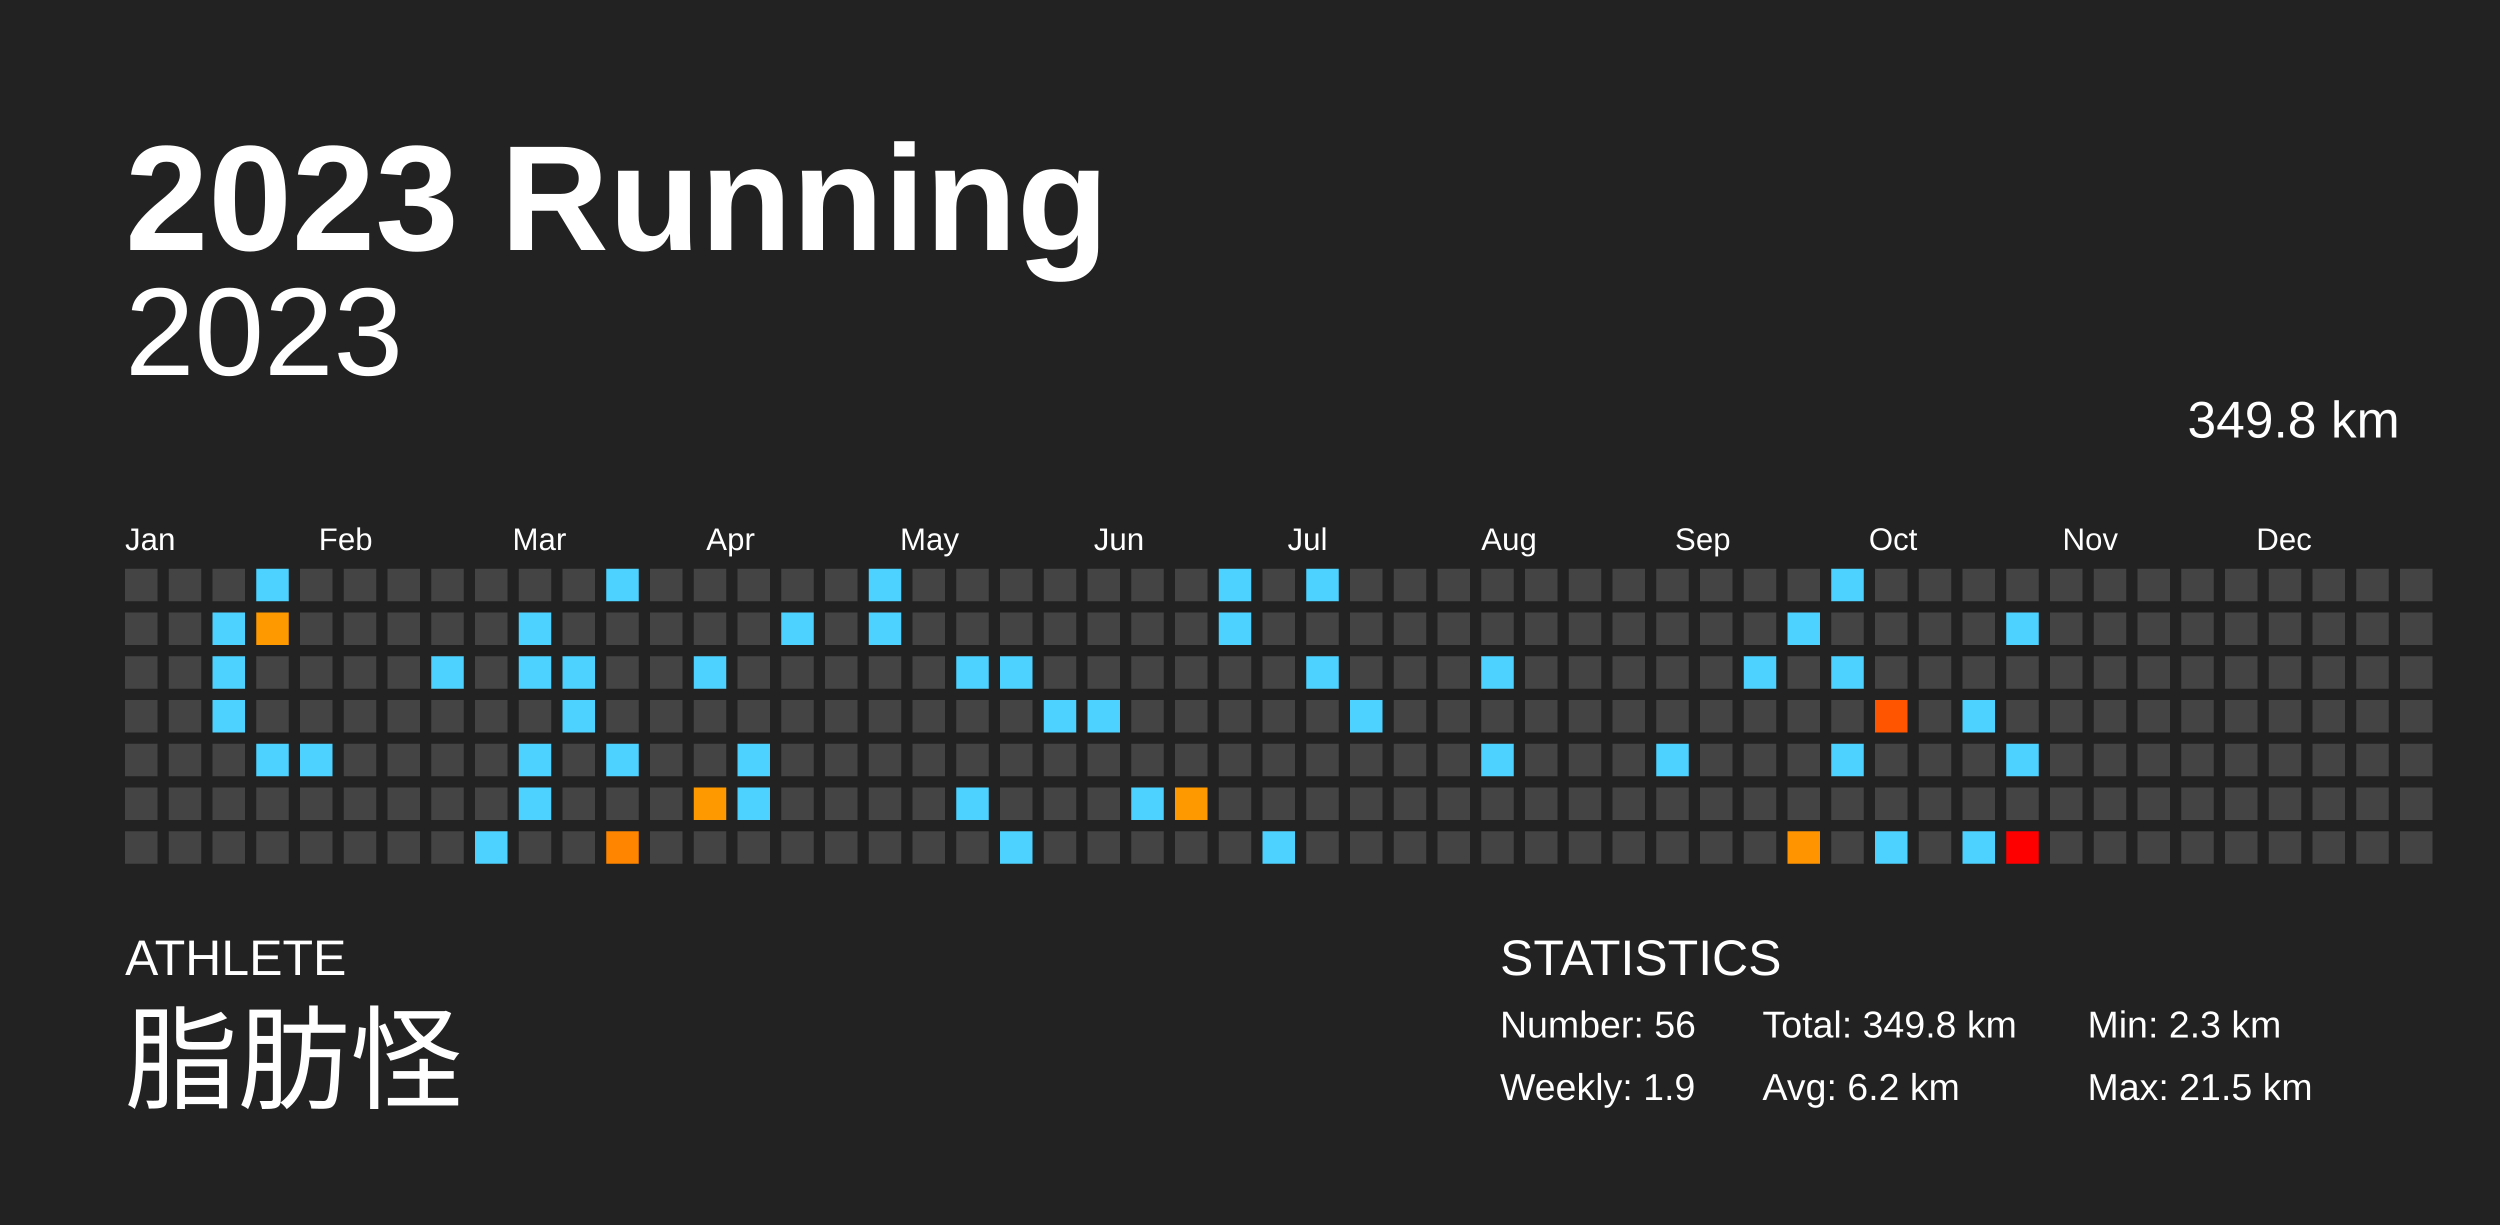
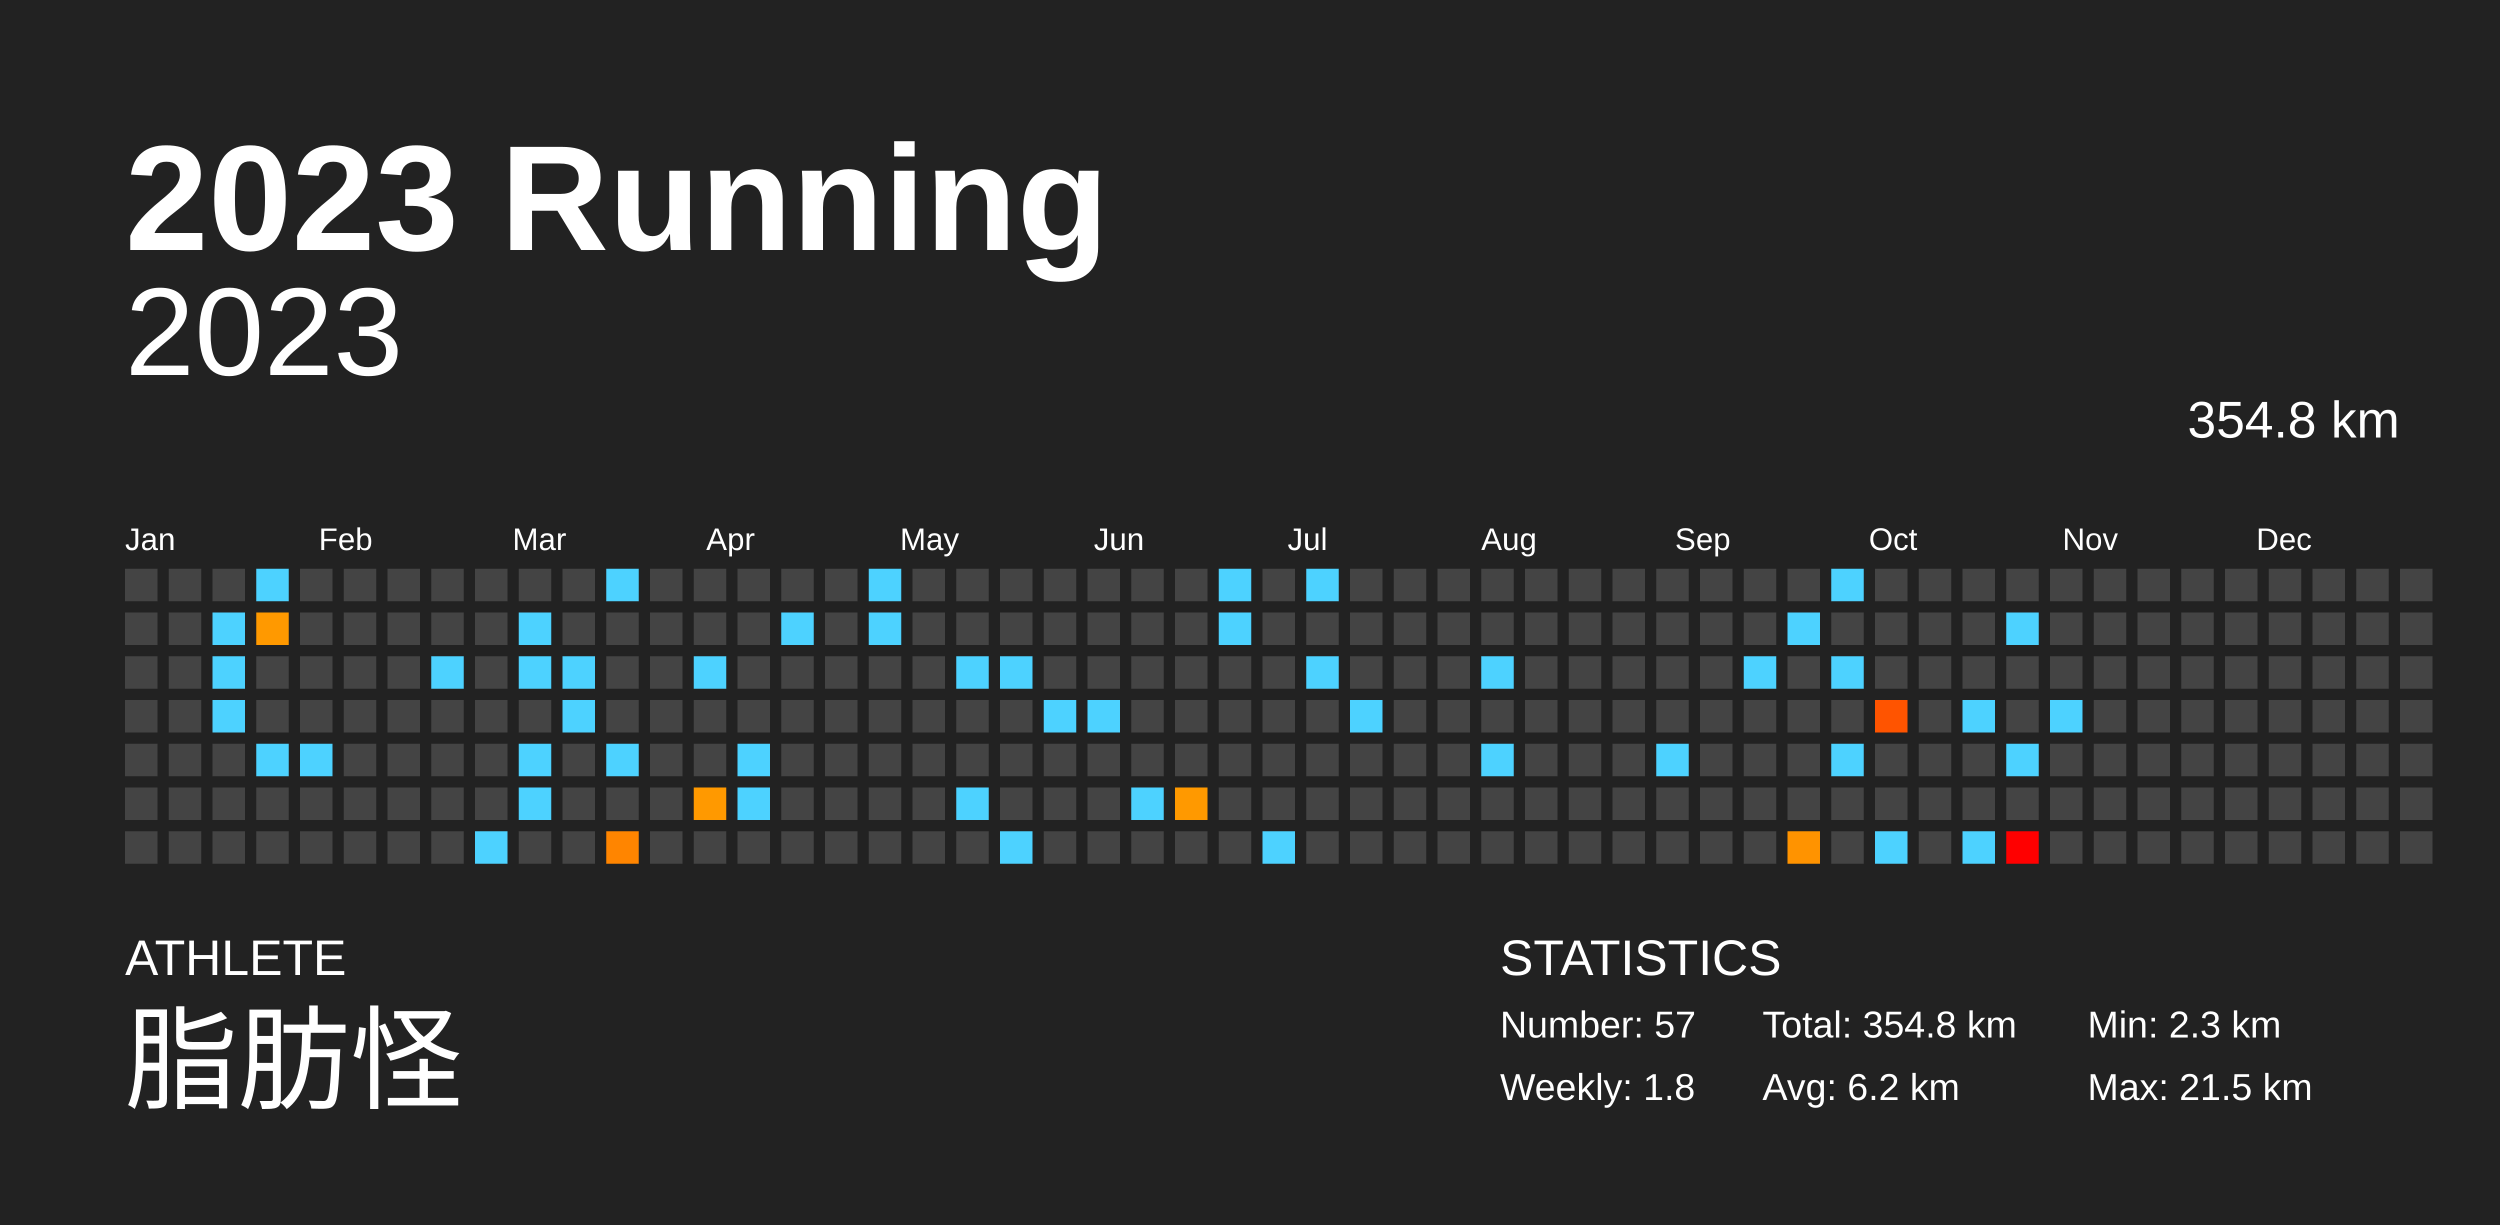
<svg xmlns="http://www.w3.org/2000/svg" baseProfile="full" height="98mm" version="1.1" viewBox="0,0,200,98" width="200mm">
  <defs />
  <rect fill="#222222" height="98" width="200" x="0" y="0" />
  <text fill="#FFFFFF" style="font-size:12px; font-family:Arial; font-weight:bold;" x="10" y="20">2023 Running</text>
  <text fill="#FFFFFF" style="font-size:4px; font-family:Arial" x="10" y="78">ATHLETE</text>
  <text fill="#FFFFFF" style="font-size:9px; font-family:Arial" x="10" y="88">脂肪怪</text>
  <text fill="#FFFFFF" style="font-size:4px; font-family:Arial" x="120" y="78">STATISTICS</text>
-   <text fill="#FFFFFF" style="font-size:3px; font-family:Arial" x="120" y="83">Number: 56</text>
-   <text fill="#FFFFFF" style="font-size:3px; font-family:Arial" x="120" y="88">Weekly: 1.9</text>
-   <text fill="#FFFFFF" style="font-size:3px; font-family:Arial" x="141" y="83">Total: 349.8 km</text>
+   <text fill="#FFFFFF" style="font-size:3px; font-family:Arial" x="120" y="83">Number: 57</text>
+   <text fill="#FFFFFF" style="font-size:3px; font-family:Arial" x="120" y="88">Weekly: 1.8</text>
+   <text fill="#FFFFFF" style="font-size:3px; font-family:Arial" x="141" y="83">Total: 354.8 km</text>
  <text fill="#FFFFFF" style="font-size:3px; font-family:Arial" x="141" y="88">Avg: 6.2 km</text>
  <text fill="#FFFFFF" style="font-size:3px; font-family:Arial" x="167" y="83">Min: 2.3 km</text>
  <text fill="#FFFFFF" style="font-size:3px; font-family:Arial" x="167" y="88">Max: 21.5 km</text>
  <text alignment-baseline="hanging" fill="#FFFFFF" style="font-size:10.0px; font-family:Arial;" x="10" y="30">2023</text>
-   <text alignment-baseline="hanging" fill="#FFFFFF" style="font-size:4.125px; font-family:Arial;" x="175" y="35">349.8 km</text>
+   <text alignment-baseline="hanging" fill="#FFFFFF" style="font-size:4.125px; font-family:Arial;" x="175" y="35">354.8 km</text>
  <text fill="#FFFFFF" style="font-size:2.5px; font-family:Arial" x="10.0" y="44">Jan</text>
  <text fill="#FFFFFF" style="font-size:2.5px; font-family:Arial" x="25.5" y="44">Feb</text>
  <text fill="#FFFFFF" style="font-size:2.5px; font-family:Arial" x="41.0" y="44">Mar</text>
  <text fill="#FFFFFF" style="font-size:2.5px; font-family:Arial" x="56.5" y="44">Apr</text>
  <text fill="#FFFFFF" style="font-size:2.5px; font-family:Arial" x="72.0" y="44">May</text>
  <text fill="#FFFFFF" style="font-size:2.5px; font-family:Arial" x="87.5" y="44">Jun</text>
  <text fill="#FFFFFF" style="font-size:2.5px; font-family:Arial" x="103.0" y="44">Jul</text>
  <text fill="#FFFFFF" style="font-size:2.5px; font-family:Arial" x="118.5" y="44">Aug</text>
  <text fill="#FFFFFF" style="font-size:2.5px; font-family:Arial" x="134.0" y="44">Sep</text>
  <text fill="#FFFFFF" style="font-size:2.5px; font-family:Arial" x="149.5" y="44">Oct</text>
  <text fill="#FFFFFF" style="font-size:2.5px; font-family:Arial" x="165.0" y="44">Nov</text>
  <text fill="#FFFFFF" style="font-size:2.5px; font-family:Arial" x="180.5" y="44">Dec</text>
  <rect fill="#444444" height="2.6" width="2.6" x="10.0" y="45.5" />
  <rect fill="#444444" height="2.6" width="2.6" x="10.0" y="49.0" />
  <rect fill="#444444" height="2.6" width="2.6" x="10.0" y="52.5" />
  <rect fill="#444444" height="2.6" width="2.6" x="10.0" y="56.0" />
  <rect fill="#444444" height="2.6" width="2.6" x="10.0" y="59.5" />
  <rect fill="#444444" height="2.6" width="2.6" x="10.0" y="63.0" />
  <rect fill="#444444" height="2.6" width="2.6" x="10.0" y="66.5" />
  <rect fill="#444444" height="2.6" width="2.6" x="13.5" y="45.5" />
  <rect fill="#444444" height="2.6" width="2.6" x="13.5" y="49.0" />
  <rect fill="#444444" height="2.6" width="2.6" x="13.5" y="52.5" />
  <rect fill="#444444" height="2.6" width="2.6" x="13.5" y="56.0" />
  <rect fill="#444444" height="2.6" width="2.6" x="13.5" y="59.5" />
  <rect fill="#444444" height="2.6" width="2.6" x="13.5" y="63.0" />
  <rect fill="#444444" height="2.6" width="2.6" x="13.5" y="66.5" />
  <rect fill="#444444" height="2.6" width="2.6" x="17.0" y="45.5" />
  <rect fill="#4dd2ff" height="2.6" width="2.6" x="17.0" y="49.0" />
  <rect fill="#4dd2ff" height="2.6" width="2.6" x="17.0" y="52.5" />
  <rect fill="#4dd2ff" height="2.6" width="2.6" x="17.0" y="56.0" />
  <rect fill="#444444" height="2.6" width="2.6" x="17.0" y="59.5" />
  <rect fill="#444444" height="2.6" width="2.6" x="17.0" y="63.0" />
  <rect fill="#444444" height="2.6" width="2.6" x="17.0" y="66.5" />
  <rect fill="#4dd2ff" height="2.6" width="2.6" x="20.5" y="45.5" />
  <rect fill="#ff9900" height="2.6" width="2.6" x="20.5" y="49.0" />
  <rect fill="#444444" height="2.6" width="2.6" x="20.5" y="52.5" />
  <rect fill="#444444" height="2.6" width="2.6" x="20.5" y="56.0" />
  <rect fill="#4dd2ff" height="2.6" width="2.6" x="20.5" y="59.5" />
  <rect fill="#444444" height="2.6" width="2.6" x="20.5" y="63.0" />
  <rect fill="#444444" height="2.6" width="2.6" x="20.5" y="66.5" />
  <rect fill="#444444" height="2.6" width="2.6" x="24.0" y="45.5" />
  <rect fill="#444444" height="2.6" width="2.6" x="24.0" y="49.0" />
  <rect fill="#444444" height="2.6" width="2.6" x="24.0" y="52.5" />
  <rect fill="#444444" height="2.6" width="2.6" x="24.0" y="56.0" />
  <rect fill="#4dd2ff" height="2.6" width="2.6" x="24.0" y="59.5" />
  <rect fill="#444444" height="2.6" width="2.6" x="24.0" y="63.0" />
  <rect fill="#444444" height="2.6" width="2.6" x="24.0" y="66.5" />
  <rect fill="#444444" height="2.6" width="2.6" x="27.5" y="45.5" />
  <rect fill="#444444" height="2.6" width="2.6" x="27.5" y="49.0" />
  <rect fill="#444444" height="2.6" width="2.6" x="27.5" y="52.5" />
  <rect fill="#444444" height="2.6" width="2.6" x="27.5" y="56.0" />
  <rect fill="#444444" height="2.6" width="2.6" x="27.5" y="59.5" />
  <rect fill="#444444" height="2.6" width="2.6" x="27.5" y="63.0" />
  <rect fill="#444444" height="2.6" width="2.6" x="27.5" y="66.5" />
  <rect fill="#444444" height="2.6" width="2.6" x="31.0" y="45.5" />
  <rect fill="#444444" height="2.6" width="2.6" x="31.0" y="49.0" />
  <rect fill="#444444" height="2.6" width="2.6" x="31.0" y="52.5" />
  <rect fill="#444444" height="2.6" width="2.6" x="31.0" y="56.0" />
  <rect fill="#444444" height="2.6" width="2.6" x="31.0" y="59.5" />
  <rect fill="#444444" height="2.6" width="2.6" x="31.0" y="63.0" />
  <rect fill="#444444" height="2.6" width="2.6" x="31.0" y="66.5" />
  <rect fill="#444444" height="2.6" width="2.6" x="34.5" y="45.5" />
  <rect fill="#444444" height="2.6" width="2.6" x="34.5" y="49.0" />
  <rect fill="#4dd2ff" height="2.6" width="2.6" x="34.5" y="52.5" />
  <rect fill="#444444" height="2.6" width="2.6" x="34.5" y="56.0" />
  <rect fill="#444444" height="2.6" width="2.6" x="34.5" y="59.5" />
  <rect fill="#444444" height="2.6" width="2.6" x="34.5" y="63.0" />
  <rect fill="#444444" height="2.6" width="2.6" x="34.5" y="66.5" />
  <rect fill="#444444" height="2.6" width="2.6" x="38.0" y="45.5" />
  <rect fill="#444444" height="2.6" width="2.6" x="38.0" y="49.0" />
  <rect fill="#444444" height="2.6" width="2.6" x="38.0" y="52.5" />
  <rect fill="#444444" height="2.6" width="2.6" x="38.0" y="56.0" />
  <rect fill="#444444" height="2.6" width="2.6" x="38.0" y="59.5" />
  <rect fill="#444444" height="2.6" width="2.6" x="38.0" y="63.0" />
  <rect fill="#4dd2ff" height="2.6" width="2.6" x="38.0" y="66.5" />
  <rect fill="#444444" height="2.6" width="2.6" x="41.5" y="45.5" />
  <rect fill="#4dd2ff" height="2.6" width="2.6" x="41.5" y="49.0" />
  <rect fill="#4dd2ff" height="2.6" width="2.6" x="41.5" y="52.5" />
  <rect fill="#444444" height="2.6" width="2.6" x="41.5" y="56.0" />
  <rect fill="#4dd2ff" height="2.6" width="2.6" x="41.5" y="59.5" />
  <rect fill="#4dd2ff" height="2.6" width="2.6" x="41.5" y="63.0" />
  <rect fill="#444444" height="2.6" width="2.6" x="41.5" y="66.5" />
  <rect fill="#444444" height="2.6" width="2.6" x="45.0" y="45.5" />
  <rect fill="#444444" height="2.6" width="2.6" x="45.0" y="49.0" />
  <rect fill="#4dd2ff" height="2.6" width="2.6" x="45.0" y="52.5" />
  <rect fill="#4dd2ff" height="2.6" width="2.6" x="45.0" y="56.0" />
  <rect fill="#444444" height="2.6" width="2.6" x="45.0" y="59.5" />
  <rect fill="#444444" height="2.6" width="2.6" x="45.0" y="63.0" />
  <rect fill="#444444" height="2.6" width="2.6" x="45.0" y="66.5" />
  <rect fill="#4dd2ff" height="2.6" width="2.6" x="48.5" y="45.5" />
  <rect fill="#444444" height="2.6" width="2.6" x="48.5" y="49.0" />
  <rect fill="#444444" height="2.6" width="2.6" x="48.5" y="52.5" />
  <rect fill="#444444" height="2.6" width="2.6" x="48.5" y="56.0" />
  <rect fill="#4dd2ff" height="2.6" width="2.6" x="48.5" y="59.5" />
  <rect fill="#444444" height="2.6" width="2.6" x="48.5" y="63.0" />
  <rect fill="#ff8500" height="2.6" width="2.6" x="48.5" y="66.5" />
  <rect fill="#444444" height="2.6" width="2.6" x="52.0" y="45.5" />
  <rect fill="#444444" height="2.6" width="2.6" x="52.0" y="49.0" />
  <rect fill="#444444" height="2.6" width="2.6" x="52.0" y="52.5" />
  <rect fill="#444444" height="2.6" width="2.6" x="52.0" y="56.0" />
  <rect fill="#444444" height="2.6" width="2.6" x="52.0" y="59.5" />
  <rect fill="#444444" height="2.6" width="2.6" x="52.0" y="63.0" />
  <rect fill="#444444" height="2.6" width="2.6" x="52.0" y="66.5" />
  <rect fill="#444444" height="2.6" width="2.6" x="55.5" y="45.5" />
  <rect fill="#444444" height="2.6" width="2.6" x="55.5" y="49.0" />
  <rect fill="#4dd2ff" height="2.6" width="2.6" x="55.5" y="52.5" />
  <rect fill="#444444" height="2.6" width="2.6" x="55.5" y="56.0" />
  <rect fill="#444444" height="2.6" width="2.6" x="55.5" y="59.5" />
  <rect fill="#ff9900" height="2.6" width="2.6" x="55.5" y="63.0" />
  <rect fill="#444444" height="2.6" width="2.6" x="55.5" y="66.5" />
  <rect fill="#444444" height="2.6" width="2.6" x="59.0" y="45.5" />
  <rect fill="#444444" height="2.6" width="2.6" x="59.0" y="49.0" />
  <rect fill="#444444" height="2.6" width="2.6" x="59.0" y="52.5" />
  <rect fill="#444444" height="2.6" width="2.6" x="59.0" y="56.0" />
  <rect fill="#4dd2ff" height="2.6" width="2.6" x="59.0" y="59.5" />
  <rect fill="#4dd2ff" height="2.6" width="2.6" x="59.0" y="63.0" />
  <rect fill="#444444" height="2.6" width="2.6" x="59.0" y="66.5" />
  <rect fill="#444444" height="2.6" width="2.6" x="62.5" y="45.5" />
  <rect fill="#4dd2ff" height="2.6" width="2.6" x="62.5" y="49.0" />
  <rect fill="#444444" height="2.6" width="2.6" x="62.5" y="52.5" />
  <rect fill="#444444" height="2.6" width="2.6" x="62.5" y="56.0" />
  <rect fill="#444444" height="2.6" width="2.6" x="62.5" y="59.5" />
  <rect fill="#444444" height="2.6" width="2.6" x="62.5" y="63.0" />
  <rect fill="#444444" height="2.6" width="2.6" x="62.5" y="66.5" />
  <rect fill="#444444" height="2.6" width="2.6" x="66.0" y="45.5" />
  <rect fill="#444444" height="2.6" width="2.6" x="66.0" y="49.0" />
  <rect fill="#444444" height="2.6" width="2.6" x="66.0" y="52.5" />
  <rect fill="#444444" height="2.6" width="2.6" x="66.0" y="56.0" />
  <rect fill="#444444" height="2.6" width="2.6" x="66.0" y="59.5" />
  <rect fill="#444444" height="2.6" width="2.6" x="66.0" y="63.0" />
  <rect fill="#444444" height="2.6" width="2.6" x="66.0" y="66.5" />
  <rect fill="#4dd2ff" height="2.6" width="2.6" x="69.5" y="45.5" />
  <rect fill="#4dd2ff" height="2.6" width="2.6" x="69.5" y="49.0" />
  <rect fill="#444444" height="2.6" width="2.6" x="69.5" y="52.5" />
  <rect fill="#444444" height="2.6" width="2.6" x="69.5" y="56.0" />
  <rect fill="#444444" height="2.6" width="2.6" x="69.5" y="59.5" />
  <rect fill="#444444" height="2.6" width="2.6" x="69.5" y="63.0" />
  <rect fill="#444444" height="2.6" width="2.6" x="69.5" y="66.5" />
  <rect fill="#444444" height="2.6" width="2.6" x="73.0" y="45.5" />
  <rect fill="#444444" height="2.6" width="2.6" x="73.0" y="49.0" />
  <rect fill="#444444" height="2.6" width="2.6" x="73.0" y="52.5" />
  <rect fill="#444444" height="2.6" width="2.6" x="73.0" y="56.0" />
  <rect fill="#444444" height="2.6" width="2.6" x="73.0" y="59.5" />
  <rect fill="#444444" height="2.6" width="2.6" x="73.0" y="63.0" />
  <rect fill="#444444" height="2.6" width="2.6" x="73.0" y="66.5" />
  <rect fill="#444444" height="2.6" width="2.6" x="76.5" y="45.5" />
  <rect fill="#444444" height="2.6" width="2.6" x="76.5" y="49.0" />
  <rect fill="#4dd2ff" height="2.6" width="2.6" x="76.5" y="52.5" />
  <rect fill="#444444" height="2.6" width="2.6" x="76.5" y="56.0" />
  <rect fill="#444444" height="2.6" width="2.6" x="76.5" y="59.5" />
  <rect fill="#4dd2ff" height="2.6" width="2.6" x="76.5" y="63.0" />
  <rect fill="#444444" height="2.6" width="2.6" x="76.5" y="66.5" />
  <rect fill="#444444" height="2.6" width="2.6" x="80.0" y="45.5" />
  <rect fill="#444444" height="2.6" width="2.6" x="80.0" y="49.0" />
  <rect fill="#4dd2ff" height="2.6" width="2.6" x="80.0" y="52.5" />
  <rect fill="#444444" height="2.6" width="2.6" x="80.0" y="56.0" />
  <rect fill="#444444" height="2.6" width="2.6" x="80.0" y="59.5" />
  <rect fill="#444444" height="2.6" width="2.6" x="80.0" y="63.0" />
  <rect fill="#4dd2ff" height="2.6" width="2.6" x="80.0" y="66.5" />
  <rect fill="#444444" height="2.6" width="2.6" x="83.5" y="45.5" />
  <rect fill="#444444" height="2.6" width="2.6" x="83.5" y="49.0" />
  <rect fill="#444444" height="2.6" width="2.6" x="83.5" y="52.5" />
  <rect fill="#4dd2ff" height="2.6" width="2.6" x="83.5" y="56.0" />
  <rect fill="#444444" height="2.6" width="2.6" x="83.5" y="59.5" />
  <rect fill="#444444" height="2.6" width="2.6" x="83.5" y="63.0" />
  <rect fill="#444444" height="2.6" width="2.6" x="83.5" y="66.5" />
  <rect fill="#444444" height="2.6" width="2.6" x="87.0" y="45.5" />
  <rect fill="#444444" height="2.6" width="2.6" x="87.0" y="49.0" />
  <rect fill="#444444" height="2.6" width="2.6" x="87.0" y="52.5" />
  <rect fill="#4dd2ff" height="2.6" width="2.6" x="87.0" y="56.0" />
  <rect fill="#444444" height="2.6" width="2.6" x="87.0" y="59.5" />
  <rect fill="#444444" height="2.6" width="2.6" x="87.0" y="63.0" />
  <rect fill="#444444" height="2.6" width="2.6" x="87.0" y="66.5" />
  <rect fill="#444444" height="2.6" width="2.6" x="90.5" y="45.5" />
  <rect fill="#444444" height="2.6" width="2.6" x="90.5" y="49.0" />
  <rect fill="#444444" height="2.6" width="2.6" x="90.5" y="52.5" />
  <rect fill="#444444" height="2.6" width="2.6" x="90.5" y="56.0" />
  <rect fill="#444444" height="2.6" width="2.6" x="90.5" y="59.5" />
  <rect fill="#4dd2ff" height="2.6" width="2.6" x="90.5" y="63.0" />
  <rect fill="#444444" height="2.6" width="2.6" x="90.5" y="66.5" />
  <rect fill="#444444" height="2.6" width="2.6" x="94.0" y="45.5" />
  <rect fill="#444444" height="2.6" width="2.6" x="94.0" y="49.0" />
  <rect fill="#444444" height="2.6" width="2.6" x="94.0" y="52.5" />
  <rect fill="#444444" height="2.6" width="2.6" x="94.0" y="56.0" />
  <rect fill="#444444" height="2.6" width="2.6" x="94.0" y="59.5" />
  <rect fill="#ff9900" height="2.6" width="2.6" x="94.0" y="63.0" />
  <rect fill="#444444" height="2.6" width="2.6" x="94.0" y="66.5" />
  <rect fill="#4dd2ff" height="2.6" width="2.6" x="97.5" y="45.5" />
  <rect fill="#4dd2ff" height="2.6" width="2.6" x="97.5" y="49.0" />
  <rect fill="#444444" height="2.6" width="2.6" x="97.5" y="52.5" />
  <rect fill="#444444" height="2.6" width="2.6" x="97.5" y="56.0" />
  <rect fill="#444444" height="2.6" width="2.6" x="97.5" y="59.5" />
  <rect fill="#444444" height="2.6" width="2.6" x="97.5" y="63.0" />
  <rect fill="#444444" height="2.6" width="2.6" x="97.5" y="66.5" />
  <rect fill="#444444" height="2.6" width="2.6" x="101.0" y="45.5" />
  <rect fill="#444444" height="2.6" width="2.6" x="101.0" y="49.0" />
  <rect fill="#444444" height="2.6" width="2.6" x="101.0" y="52.5" />
  <rect fill="#444444" height="2.6" width="2.6" x="101.0" y="56.0" />
  <rect fill="#444444" height="2.6" width="2.6" x="101.0" y="59.5" />
  <rect fill="#444444" height="2.6" width="2.6" x="101.0" y="63.0" />
  <rect fill="#4dd2ff" height="2.6" width="2.6" x="101.0" y="66.5" />
  <rect fill="#4dd2ff" height="2.6" width="2.6" x="104.5" y="45.5" />
  <rect fill="#444444" height="2.6" width="2.6" x="104.5" y="49.0" />
  <rect fill="#4dd2ff" height="2.6" width="2.6" x="104.5" y="52.5" />
  <rect fill="#444444" height="2.6" width="2.6" x="104.5" y="56.0" />
  <rect fill="#444444" height="2.6" width="2.6" x="104.5" y="59.5" />
  <rect fill="#444444" height="2.6" width="2.6" x="104.5" y="63.0" />
  <rect fill="#444444" height="2.6" width="2.6" x="104.5" y="66.5" />
  <rect fill="#444444" height="2.6" width="2.6" x="108.0" y="45.5" />
  <rect fill="#444444" height="2.6" width="2.6" x="108.0" y="49.0" />
  <rect fill="#444444" height="2.6" width="2.6" x="108.0" y="52.5" />
  <rect fill="#4dd2ff" height="2.6" width="2.6" x="108.0" y="56.0" />
  <rect fill="#444444" height="2.6" width="2.6" x="108.0" y="59.5" />
  <rect fill="#444444" height="2.6" width="2.6" x="108.0" y="63.0" />
  <rect fill="#444444" height="2.6" width="2.6" x="108.0" y="66.5" />
  <rect fill="#444444" height="2.6" width="2.6" x="111.5" y="45.5" />
  <rect fill="#444444" height="2.6" width="2.6" x="111.5" y="49.0" />
  <rect fill="#444444" height="2.6" width="2.6" x="111.5" y="52.5" />
  <rect fill="#444444" height="2.6" width="2.6" x="111.5" y="56.0" />
  <rect fill="#444444" height="2.6" width="2.6" x="111.5" y="59.5" />
  <rect fill="#444444" height="2.6" width="2.6" x="111.5" y="63.0" />
  <rect fill="#444444" height="2.6" width="2.6" x="111.5" y="66.5" />
  <rect fill="#444444" height="2.6" width="2.6" x="115.0" y="45.5" />
  <rect fill="#444444" height="2.6" width="2.6" x="115.0" y="49.0" />
  <rect fill="#444444" height="2.6" width="2.6" x="115.0" y="52.5" />
  <rect fill="#444444" height="2.6" width="2.6" x="115.0" y="56.0" />
  <rect fill="#444444" height="2.6" width="2.6" x="115.0" y="59.5" />
  <rect fill="#444444" height="2.6" width="2.6" x="115.0" y="63.0" />
  <rect fill="#444444" height="2.6" width="2.6" x="115.0" y="66.5" />
  <rect fill="#444444" height="2.6" width="2.6" x="118.5" y="45.5" />
  <rect fill="#444444" height="2.6" width="2.6" x="118.5" y="49.0" />
  <rect fill="#4dd2ff" height="2.6" width="2.6" x="118.5" y="52.5" />
  <rect fill="#444444" height="2.6" width="2.6" x="118.5" y="56.0" />
  <rect fill="#4dd2ff" height="2.6" width="2.6" x="118.5" y="59.5" />
  <rect fill="#444444" height="2.6" width="2.6" x="118.5" y="63.0" />
  <rect fill="#444444" height="2.6" width="2.6" x="118.5" y="66.5" />
  <rect fill="#444444" height="2.6" width="2.6" x="122.0" y="45.5" />
  <rect fill="#444444" height="2.6" width="2.6" x="122.0" y="49.0" />
  <rect fill="#444444" height="2.6" width="2.6" x="122.0" y="52.5" />
  <rect fill="#444444" height="2.6" width="2.6" x="122.0" y="56.0" />
  <rect fill="#444444" height="2.6" width="2.6" x="122.0" y="59.5" />
  <rect fill="#444444" height="2.6" width="2.6" x="122.0" y="63.0" />
  <rect fill="#444444" height="2.6" width="2.6" x="122.0" y="66.5" />
  <rect fill="#444444" height="2.6" width="2.6" x="125.5" y="45.5" />
  <rect fill="#444444" height="2.6" width="2.6" x="125.5" y="49.0" />
  <rect fill="#444444" height="2.6" width="2.6" x="125.5" y="52.5" />
  <rect fill="#444444" height="2.6" width="2.6" x="125.5" y="56.0" />
  <rect fill="#444444" height="2.6" width="2.6" x="125.5" y="59.5" />
  <rect fill="#444444" height="2.6" width="2.6" x="125.5" y="63.0" />
  <rect fill="#444444" height="2.6" width="2.6" x="125.5" y="66.5" />
  <rect fill="#444444" height="2.6" width="2.6" x="129.0" y="45.5" />
  <rect fill="#444444" height="2.6" width="2.6" x="129.0" y="49.0" />
  <rect fill="#444444" height="2.6" width="2.6" x="129.0" y="52.5" />
  <rect fill="#444444" height="2.6" width="2.6" x="129.0" y="56.0" />
  <rect fill="#444444" height="2.6" width="2.6" x="129.0" y="59.5" />
  <rect fill="#444444" height="2.6" width="2.6" x="129.0" y="63.0" />
  <rect fill="#444444" height="2.6" width="2.6" x="129.0" y="66.5" />
  <rect fill="#444444" height="2.6" width="2.6" x="132.5" y="45.5" />
  <rect fill="#444444" height="2.6" width="2.6" x="132.5" y="49.0" />
  <rect fill="#444444" height="2.6" width="2.6" x="132.5" y="52.5" />
  <rect fill="#444444" height="2.6" width="2.6" x="132.5" y="56.0" />
  <rect fill="#4dd2ff" height="2.6" width="2.6" x="132.5" y="59.5" />
  <rect fill="#444444" height="2.6" width="2.6" x="132.5" y="63.0" />
  <rect fill="#444444" height="2.6" width="2.6" x="132.5" y="66.5" />
  <rect fill="#444444" height="2.6" width="2.6" x="136.0" y="45.5" />
  <rect fill="#444444" height="2.6" width="2.6" x="136.0" y="49.0" />
  <rect fill="#444444" height="2.6" width="2.6" x="136.0" y="52.5" />
  <rect fill="#444444" height="2.6" width="2.6" x="136.0" y="56.0" />
  <rect fill="#444444" height="2.6" width="2.6" x="136.0" y="59.5" />
  <rect fill="#444444" height="2.6" width="2.6" x="136.0" y="63.0" />
  <rect fill="#444444" height="2.6" width="2.6" x="136.0" y="66.5" />
  <rect fill="#444444" height="2.6" width="2.6" x="139.5" y="45.5" />
  <rect fill="#444444" height="2.6" width="2.6" x="139.5" y="49.0" />
  <rect fill="#4dd2ff" height="2.6" width="2.6" x="139.5" y="52.5" />
  <rect fill="#444444" height="2.6" width="2.6" x="139.5" y="56.0" />
  <rect fill="#444444" height="2.6" width="2.6" x="139.5" y="59.5" />
  <rect fill="#444444" height="2.6" width="2.6" x="139.5" y="63.0" />
  <rect fill="#444444" height="2.6" width="2.6" x="139.5" y="66.5" />
  <rect fill="#444444" height="2.6" width="2.6" x="143.0" y="45.5" />
  <rect fill="#4dd2ff" height="2.6" width="2.6" x="143.0" y="49.0" />
  <rect fill="#444444" height="2.6" width="2.6" x="143.0" y="52.5" />
  <rect fill="#444444" height="2.6" width="2.6" x="143.0" y="56.0" />
  <rect fill="#444444" height="2.6" width="2.6" x="143.0" y="59.5" />
  <rect fill="#444444" height="2.6" width="2.6" x="143.0" y="63.0" />
  <rect fill="#ff9300" height="2.6" width="2.6" x="143.0" y="66.5" />
  <rect fill="#4dd2ff" height="2.6" width="2.6" x="146.5" y="45.5" />
  <rect fill="#444444" height="2.6" width="2.6" x="146.5" y="49.0" />
  <rect fill="#4dd2ff" height="2.6" width="2.6" x="146.5" y="52.5" />
  <rect fill="#444444" height="2.6" width="2.6" x="146.5" y="56.0" />
  <rect fill="#4dd2ff" height="2.6" width="2.6" x="146.5" y="59.5" />
  <rect fill="#444444" height="2.6" width="2.6" x="146.5" y="63.0" />
  <rect fill="#444444" height="2.6" width="2.6" x="146.5" y="66.5" />
  <rect fill="#444444" height="2.6" width="2.6" x="150.0" y="45.5" />
  <rect fill="#444444" height="2.6" width="2.6" x="150.0" y="49.0" />
  <rect fill="#444444" height="2.6" width="2.6" x="150.0" y="52.5" />
  <rect fill="#ff5400" height="2.6" width="2.6" x="150.0" y="56.0" />
  <rect fill="#444444" height="2.6" width="2.6" x="150.0" y="59.5" />
  <rect fill="#444444" height="2.6" width="2.6" x="150.0" y="63.0" />
  <rect fill="#4dd2ff" height="2.6" width="2.6" x="150.0" y="66.5" />
  <rect fill="#444444" height="2.6" width="2.6" x="153.5" y="45.5" />
  <rect fill="#444444" height="2.6" width="2.6" x="153.5" y="49.0" />
  <rect fill="#444444" height="2.6" width="2.6" x="153.5" y="52.5" />
  <rect fill="#444444" height="2.6" width="2.6" x="153.5" y="56.0" />
  <rect fill="#444444" height="2.6" width="2.6" x="153.5" y="59.5" />
  <rect fill="#444444" height="2.6" width="2.6" x="153.5" y="63.0" />
  <rect fill="#444444" height="2.6" width="2.6" x="153.5" y="66.5" />
  <rect fill="#444444" height="2.6" width="2.6" x="157.0" y="45.5" />
  <rect fill="#444444" height="2.6" width="2.6" x="157.0" y="49.0" />
  <rect fill="#444444" height="2.6" width="2.6" x="157.0" y="52.5" />
  <rect fill="#4dd2ff" height="2.6" width="2.6" x="157.0" y="56.0" />
  <rect fill="#444444" height="2.6" width="2.6" x="157.0" y="59.5" />
  <rect fill="#444444" height="2.6" width="2.6" x="157.0" y="63.0" />
  <rect fill="#4dd2ff" height="2.6" width="2.6" x="157.0" y="66.5" />
  <rect fill="#444444" height="2.6" width="2.6" x="160.5" y="45.5" />
  <rect fill="#4dd2ff" height="2.6" width="2.6" x="160.5" y="49.0" />
  <rect fill="#444444" height="2.6" width="2.6" x="160.5" y="52.5" />
  <rect fill="#444444" height="2.6" width="2.6" x="160.5" y="56.0" />
  <rect fill="#4dd2ff" height="2.6" width="2.6" x="160.5" y="59.5" />
  <rect fill="#444444" height="2.6" width="2.6" x="160.5" y="63.0" />
  <rect fill="red" height="2.6" width="2.6" x="160.5" y="66.5" />
  <rect fill="#444444" height="2.6" width="2.6" x="164.0" y="45.5" />
  <rect fill="#444444" height="2.6" width="2.6" x="164.0" y="49.0" />
  <rect fill="#444444" height="2.6" width="2.6" x="164.0" y="52.5" />
-   <rect fill="#444444" height="2.6" width="2.6" x="164.0" y="56.0" />
+   <rect fill="#4dd2ff" height="2.6" width="2.6" x="164.0" y="56.0" />
  <rect fill="#444444" height="2.6" width="2.6" x="164.0" y="59.5" />
  <rect fill="#444444" height="2.6" width="2.6" x="164.0" y="63.0" />
  <rect fill="#444444" height="2.6" width="2.6" x="164.0" y="66.5" />
  <rect fill="#444444" height="2.6" width="2.6" x="167.5" y="45.5" />
  <rect fill="#444444" height="2.6" width="2.6" x="167.5" y="49.0" />
  <rect fill="#444444" height="2.6" width="2.6" x="167.5" y="52.5" />
  <rect fill="#444444" height="2.6" width="2.6" x="167.5" y="56.0" />
  <rect fill="#444444" height="2.6" width="2.6" x="167.5" y="59.5" />
  <rect fill="#444444" height="2.6" width="2.6" x="167.5" y="63.0" />
  <rect fill="#444444" height="2.6" width="2.6" x="167.5" y="66.5" />
  <rect fill="#444444" height="2.6" width="2.6" x="171.0" y="45.5" />
  <rect fill="#444444" height="2.6" width="2.6" x="171.0" y="49.0" />
  <rect fill="#444444" height="2.6" width="2.6" x="171.0" y="52.5" />
  <rect fill="#444444" height="2.6" width="2.6" x="171.0" y="56.0" />
  <rect fill="#444444" height="2.6" width="2.6" x="171.0" y="59.5" />
  <rect fill="#444444" height="2.6" width="2.6" x="171.0" y="63.0" />
  <rect fill="#444444" height="2.6" width="2.6" x="171.0" y="66.5" />
  <rect fill="#444444" height="2.6" width="2.6" x="174.5" y="45.5" />
  <rect fill="#444444" height="2.6" width="2.6" x="174.5" y="49.0" />
  <rect fill="#444444" height="2.6" width="2.6" x="174.5" y="52.5" />
  <rect fill="#444444" height="2.6" width="2.6" x="174.5" y="56.0" />
  <rect fill="#444444" height="2.6" width="2.6" x="174.5" y="59.5" />
  <rect fill="#444444" height="2.6" width="2.6" x="174.5" y="63.0" />
  <rect fill="#444444" height="2.6" width="2.6" x="174.5" y="66.5" />
  <rect fill="#444444" height="2.6" width="2.6" x="178.0" y="45.5" />
  <rect fill="#444444" height="2.6" width="2.6" x="178.0" y="49.0" />
  <rect fill="#444444" height="2.6" width="2.6" x="178.0" y="52.5" />
  <rect fill="#444444" height="2.6" width="2.6" x="178.0" y="56.0" />
  <rect fill="#444444" height="2.6" width="2.6" x="178.0" y="59.5" />
  <rect fill="#444444" height="2.6" width="2.6" x="178.0" y="63.0" />
  <rect fill="#444444" height="2.6" width="2.6" x="178.0" y="66.5" />
  <rect fill="#444444" height="2.6" width="2.6" x="181.5" y="45.5" />
  <rect fill="#444444" height="2.6" width="2.6" x="181.5" y="49.0" />
  <rect fill="#444444" height="2.6" width="2.6" x="181.5" y="52.5" />
  <rect fill="#444444" height="2.6" width="2.6" x="181.5" y="56.0" />
  <rect fill="#444444" height="2.6" width="2.6" x="181.5" y="59.5" />
  <rect fill="#444444" height="2.6" width="2.6" x="181.5" y="63.0" />
  <rect fill="#444444" height="2.6" width="2.6" x="181.5" y="66.5" />
  <rect fill="#444444" height="2.6" width="2.6" x="185.0" y="45.5" />
  <rect fill="#444444" height="2.6" width="2.6" x="185.0" y="49.0" />
  <rect fill="#444444" height="2.6" width="2.6" x="185.0" y="52.5" />
  <rect fill="#444444" height="2.6" width="2.6" x="185.0" y="56.0" />
  <rect fill="#444444" height="2.6" width="2.6" x="185.0" y="59.5" />
  <rect fill="#444444" height="2.6" width="2.6" x="185.0" y="63.0" />
  <rect fill="#444444" height="2.6" width="2.6" x="185.0" y="66.5" />
  <rect fill="#444444" height="2.6" width="2.6" x="188.5" y="45.5" />
  <rect fill="#444444" height="2.6" width="2.6" x="188.5" y="49.0" />
  <rect fill="#444444" height="2.6" width="2.6" x="188.5" y="52.5" />
  <rect fill="#444444" height="2.6" width="2.6" x="188.5" y="56.0" />
  <rect fill="#444444" height="2.6" width="2.6" x="188.5" y="59.5" />
  <rect fill="#444444" height="2.6" width="2.6" x="188.5" y="63.0" />
  <rect fill="#444444" height="2.6" width="2.6" x="188.5" y="66.5" />
  <rect fill="#444444" height="2.6" width="2.6" x="192.0" y="45.5" />
  <rect fill="#444444" height="2.6" width="2.6" x="192.0" y="49.0" />
  <rect fill="#444444" height="2.6" width="2.6" x="192.0" y="52.5" />
  <rect fill="#444444" height="2.6" width="2.6" x="192.0" y="56.0" />
  <rect fill="#444444" height="2.6" width="2.6" x="192.0" y="59.5" />
  <rect fill="#444444" height="2.6" width="2.6" x="192.0" y="63.0" />
  <rect fill="#444444" height="2.6" width="2.6" x="192.0" y="66.5" />
</svg>
